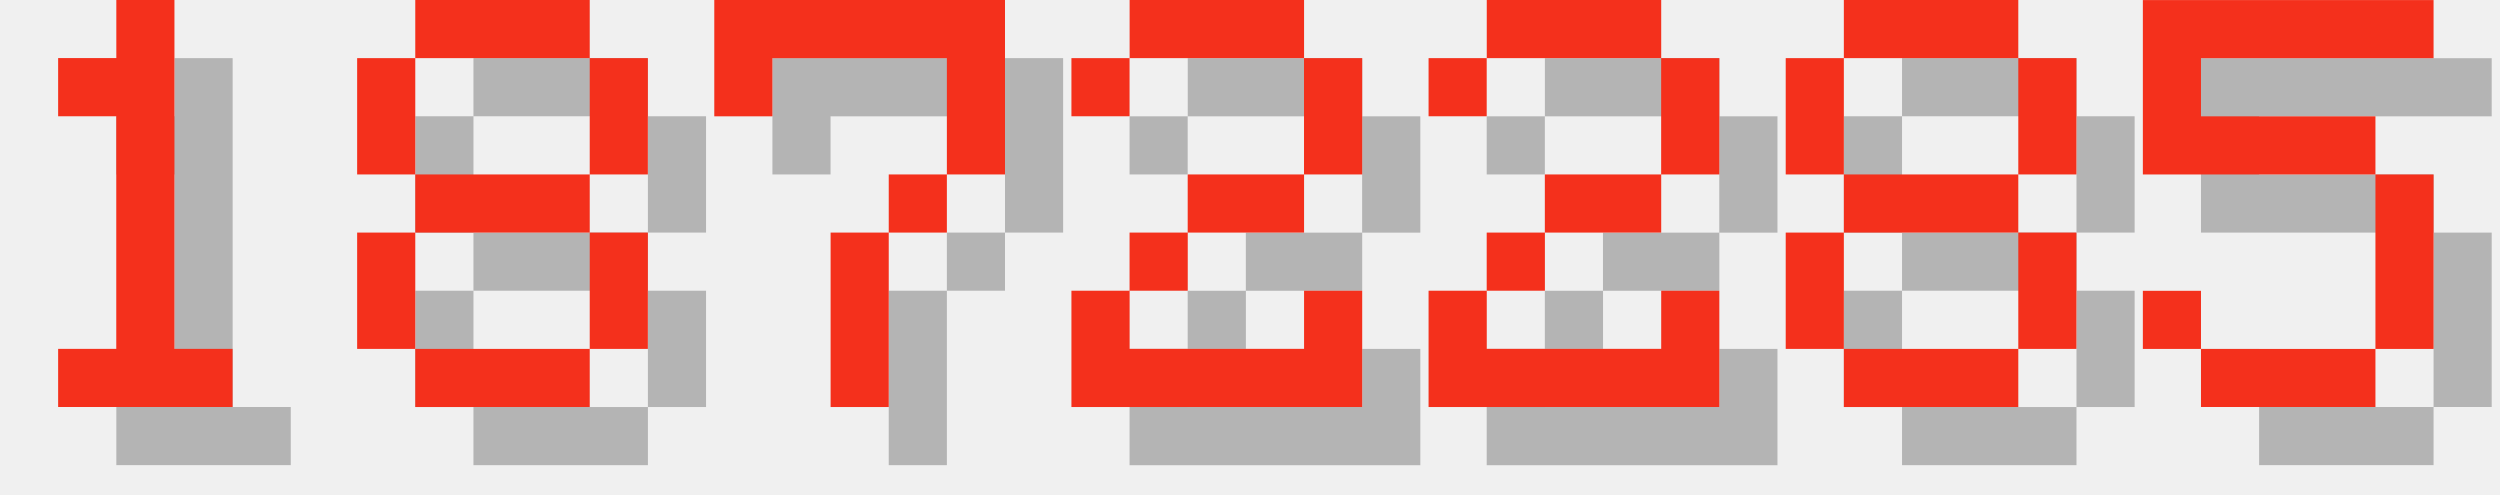
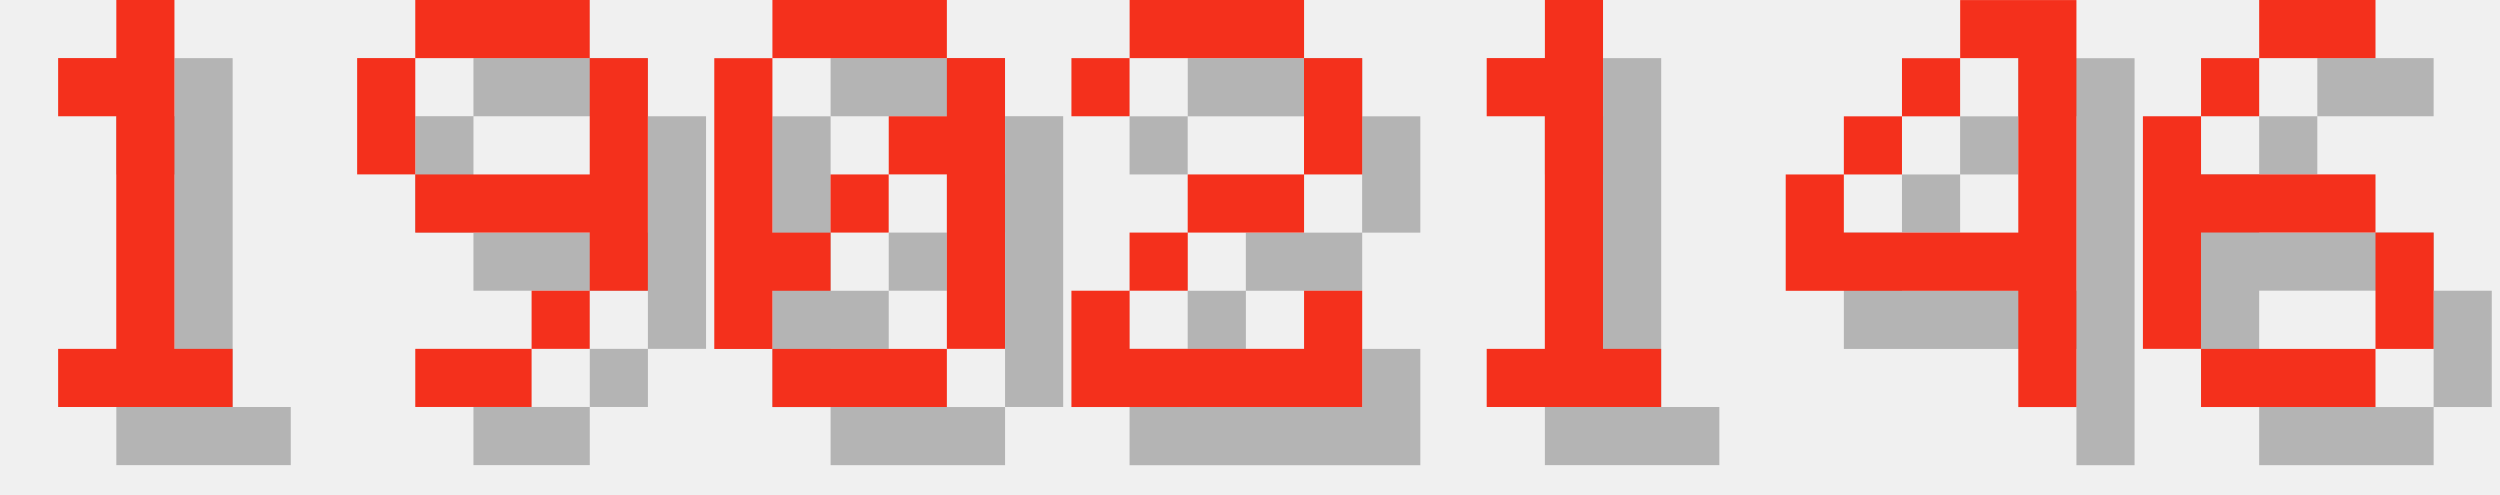
<svg xmlns="http://www.w3.org/2000/svg" version="1.1" width="182.0" height="36">
  <style>
        .text-foreground {
            fill: #F4301C;
        }
        .text-shadow {
            fill: #000000;
            fill-opacity: 0.25;
        }
    </style>
  <g class="digit" id="digit_1" transform="translate(0.0, 0), scale(4)">
    <path id="digit_1_shadow" class="text-shadow" d="m2.117 2.117v1.058h1.058v4.233h-1.058v1.058h3.175v-1.058h-1.058v-6.35h-1.058v1.058h-1.058z" fill-opacity=".5" style="paint-order:stroke fill markers" />
    <path id="digit_1_fg" class="text-foreground" d="m1.058 1.058v1.058h1.058v4.233h-1.058v1.058h3.175v-1.058h-1.058v-6.35h-1.058v1.058h-1.058z" fill="#fff" style="paint-order:stroke fill markers" />
  </g>
-   <g class="digit" id="digit_8" transform="translate(26.0, 0), scale(4)">
-     <path id="digit_8_shadow" class="text-shadow" d="m2.117 1.058v1.058h3.175v-1.058h-3.175zm3.175 1.058v2.117h1.058v-2.117h-1.058zm0 2.117h-3.175v1.058h3.175v-1.058zm0 1.058v2.117h1.058v-2.117h-1.058zm0 2.117h-3.175v1.058h3.175v-1.058zm-3.175 0v-2.117h-1.058v2.117h1.058zm0-3.175v-2.117h-1.058v2.117h1.058z" fill-opacity=".5" style="paint-order:stroke fill markers" />
-     <path id="digit_8_fg" class="text-foreground" d="m1.058 0v1.058h3.175v-1.058h-3.175zm3.175 1.058v2.117h1.058v-2.117h-1.058zm0 2.117h-3.175v1.058h3.175v-1.058zm0 1.058v2.117h1.058v-2.117h-1.058zm0 2.117h-3.175v1.058h3.175v-1.058zm-3.175 0v-2.117h-1.058v2.117h1.058zm0-3.175v-2.117h-1.058v2.117h1.058z" fill="#fff" style="paint-order:stroke fill markers" />
+   <g class="digit" id="digit_9" transform="translate(26.0, 0), scale(4)">
+     <path id="digit_9_shadow" class="text-shadow" d="m2.117 1.058v1.058h3.175v-1.058h-3.175zm3.175 1.058v2.117h-3.175v1.058h3.175v1.058h1.058v-4.233h-1.058zm0 4.233h-1.058v1.058h1.058v-1.058zm-1.058 1.058h-2.117v1.058h2.117v-1.058zm-2.117-3.175v-2.117h-1.058v2.117h1.058z" fill-opacity=".5" style="paint-order:stroke fill markers" />
+     <path id="digit_9_fg" class="text-foreground" d="m1.058 0v1.058h3.175v-1.058h-3.175zm3.175 1.058v2.117h-3.175v1.058h3.175v1.058h1.058v-4.233h-1.058zm0 4.233h-1.058v1.058h1.058v-1.058zm-1.058 1.058h-2.117v1.058h2.117v-1.058zm-2.117-3.175v-2.117h-1.058v2.117h1.058z" fill="#fff" style="paint-order:stroke fill markers" />
  </g>
-   <g class="digit" id="digit_7" transform="translate(52.0, 0), scale(4)">
-     <path id="digit_7_shadow" class="text-shadow" d="m1.058 1.058 2e-6 2.117h1.058v-1.058h3.175v1.058l2e-7 1.058h-1.058v1.058h-1.058l4e-7 3.175 1.058 1e-7v-3.175h1.058v-1.058h1.058l5e-7 -1.058v-2.117z" fill-opacity=".5" style="paint-order:stroke fill markers" />
-     <path id="digit_7_fg" class="text-foreground" d="m0 0 2e-6 2.117h1.058v-1.058h3.175v1.058l2e-7 1.058h-1.058v1.058h-1.058l4e-7 3.175 1.058 1e-7v-3.175h1.058v-1.058h1.058l5e-7 -1.058v-2.117z" fill="#fff" style="paint-order:stroke fill markers" />
+   <g class="digit" id="digit_0" transform="translate(52.0, 0), scale(4)">
+     <path id="digit_0_shadow" class="text-shadow" d="m2.117 1.058v1.058h3.175v-1.058h-3.175zm3.175 1.058v1.058h-1.058v1.058h1.058v3.175h1.058v-5.292h-1.058zm0 5.292h-3.175v1.058h3.175v-1.058zm-3.175 0v-1.058h1.058v-1.058h-1.058v-3.175h-1.058v5.292h1.058zm1.058-2.117h1.058v-1.058h-1.058v1.058z" fill-opacity=".5" style="paint-order:stroke fill markers" />
+     <path id="digit_0_fg" class="text-foreground" d="m1.058 0v1.058h3.175v-1.058h-3.175zm3.175 1.058v1.058h-1.058v1.058h1.058v3.175h1.058v-5.292h-1.058zm0 5.292h-3.175v1.058h3.175v-1.058zm-3.175 0v-1.058h1.058v-1.058h-1.058v-3.175h-1.058v5.292h1.058zm1.058-2.117h1.058v-1.058h-1.058v1.058z" fill="#fff" style="paint-order:stroke fill markers" />
  </g>
  <g class="digit" id="digit_2" transform="translate(78.0, 0), scale(4)">
    <path id="digit_2_shadow" class="text-shadow" d="m1.058 2.117v1.058h1.058v-1.058h3.175v2.117h-2.117v1.058h-1.058v1.058h-1.058v2.117h5.292v-2.117h-1.058v1.058h-3.175v-1.058h1.058v-1.058h2.117v-1.058h1.058v-2.117h-1.058v-1.058h-3.175v1.058h-1.058z" fill-opacity=".5" style="paint-order:stroke fill markers" />
    <path id="digit_2_fg" class="text-foreground" d="m0 1.058v1.058h1.058v-1.058h3.175v2.117h-2.117v1.058h-1.058v1.058h-1.058v2.117h5.292v-2.117h-1.058v1.058h-3.175v-1.058h1.058v-1.058h2.117v-1.058h1.058v-2.117h-1.058v-1.058h-3.175v1.058h-1.058z" fill="#fff" style="paint-order:stroke fill markers" />
  </g>
-   <g class="digit" id="digit_2" transform="translate(104.0, 0), scale(4)">
-     <path id="digit_2_shadow" class="text-shadow" d="m1.058 2.117v1.058h1.058v-1.058h3.175v2.117h-2.117v1.058h-1.058v1.058h-1.058v2.117h5.292v-2.117h-1.058v1.058h-3.175v-1.058h1.058v-1.058h2.117v-1.058h1.058v-2.117h-1.058v-1.058h-3.175v1.058h-1.058z" fill-opacity=".5" style="paint-order:stroke fill markers" />
-     <path id="digit_2_fg" class="text-foreground" d="m0 1.058v1.058h1.058v-1.058h3.175v2.117h-2.117v1.058h-1.058v1.058h-1.058v2.117h5.292v-2.117h-1.058v1.058h-3.175v-1.058h1.058v-1.058h2.117v-1.058h1.058v-2.117h-1.058v-1.058h-3.175v1.058h-1.058z" fill="#fff" style="paint-order:stroke fill markers" />
+   <g class="digit" id="digit_1" transform="translate(104.0, 0), scale(4)">
+     <path id="digit_1_shadow" class="text-shadow" d="m2.117 2.117v1.058h1.058v4.233h-1.058v1.058h3.175v-1.058h-1.058v-6.35h-1.058v1.058h-1.058z" fill-opacity=".5" style="paint-order:stroke fill markers" />
+     <path id="digit_1_fg" class="text-foreground" d="m1.058 1.058v1.058h1.058v4.233h-1.058v1.058h3.175v-1.058h-1.058v-6.35h-1.058v1.058h-1.058z" fill="#fff" style="paint-order:stroke fill markers" />
  </g>
-   <g class="digit" id="digit_8" transform="translate(130.0, 0), scale(4)">
-     <path id="digit_8_shadow" class="text-shadow" d="m2.117 1.058v1.058h3.175v-1.058h-3.175zm3.175 1.058v2.117h1.058v-2.117h-1.058zm0 2.117h-3.175v1.058h3.175v-1.058zm0 1.058v2.117h1.058v-2.117h-1.058zm0 2.117h-3.175v1.058h3.175v-1.058zm-3.175 0v-2.117h-1.058v2.117h1.058zm0-3.175v-2.117h-1.058v2.117h1.058z" fill-opacity=".5" style="paint-order:stroke fill markers" />
-     <path id="digit_8_fg" class="text-foreground" d="m1.058 0v1.058h3.175v-1.058h-3.175zm3.175 1.058v2.117h1.058v-2.117h-1.058zm0 2.117h-3.175v1.058h3.175v-1.058zm0 1.058v2.117h1.058v-2.117h-1.058zm0 2.117h-3.175v1.058h3.175v-1.058zm-3.175 0v-2.117h-1.058v2.117h1.058zm0-3.175v-2.117h-1.058v2.117h1.058z" fill="#fff" style="paint-order:stroke fill markers" />
+   <g class="digit" id="digit_4" transform="translate(130.0, 0), scale(4)">
+     <path id="digit_4_shadow" class="text-shadow" d="m4.233 1.058v1.058h1.058v3.175h-3.175v-1.058h-1.058v2.117h4.233v2.117h1.058v-7.408h-2.117zm-2.117 3.175h1.058v-1.058h-1.058v1.058zm1.058-1.058h1.058v-1.058h-1.058v1.058z" fill-opacity=".5" style="paint-order:stroke fill markers" />
+     <path id="digit_4_fg" class="text-foreground" d="m3.175 0v1.058h1.058v3.175h-3.175v-1.058h-1.058v2.117h4.233v2.117h1.058v-7.408h-2.117zm-2.117 3.175h1.058v-1.058h-1.058v1.058zm1.058-1.058h1.058v-1.058h-1.058v1.058z" fill="#fff" style="paint-order:stroke fill markers" />
  </g>
-   <g class="digit" id="digit_5" transform="translate(156.0, 0), scale(4)">
-     <path id="digit_5_shadow" class="text-shadow" d="m1.058 1.058v3.175h4.233v3.175h-3.175v-1.058h-1.058v1.058h1.058v1.058h3.175v-1.058h1.058v-3.175h-1.058v-1.058h-3.175v-1.058h4.233v-1.058h-5.292z" fill-opacity=".5" style="paint-order:stroke fill markers" />
-     <path id="digit_5_fg" class="text-foreground" d="m0 0v3.175h4.233v3.175h-3.175v-1.058h-1.058v1.058h1.058v1.058h3.175v-1.058h1.058v-3.175h-1.058v-1.058h-3.175v-1.058h4.233v-1.058h-5.292z" fill="#fff" style="paint-order:stroke fill markers" />
+   <g class="digit" id="digit_6" transform="translate(156.0, 0), scale(4)">
+     <path id="digit_6_shadow" class="text-shadow" d="m3.175 1.058v1.058h2.117v-1.058h-2.117zm0 1.058h-1.058v1.058h1.058v-1.058zm-1.058 1.058h-1.058v4.233h1.058v-2.117h3.175v-1.058h-3.175v-1.058zm3.175 2.117v2.117h1.058v-2.117h-1.058zm0 2.117h-3.175v1.058h3.175v-1.058z" fill-opacity=".5" style="paint-order:stroke fill markers" />
+     <path id="digit_6_fg" class="text-foreground" d="m2.117 0v1.058h2.117v-1.058h-2.117zm0 1.058h-1.058v1.058h1.058v-1.058zm-1.058 1.058h-1.058v4.233h1.058v-2.117h3.175v-1.058h-3.175v-1.058zm3.175 2.117v2.117h1.058v-2.117h-1.058zm0 2.117h-3.175v1.058h3.175v-1.058z" fill="#fff" style="paint-order:stroke fill markers" />
  </g>
</svg>
